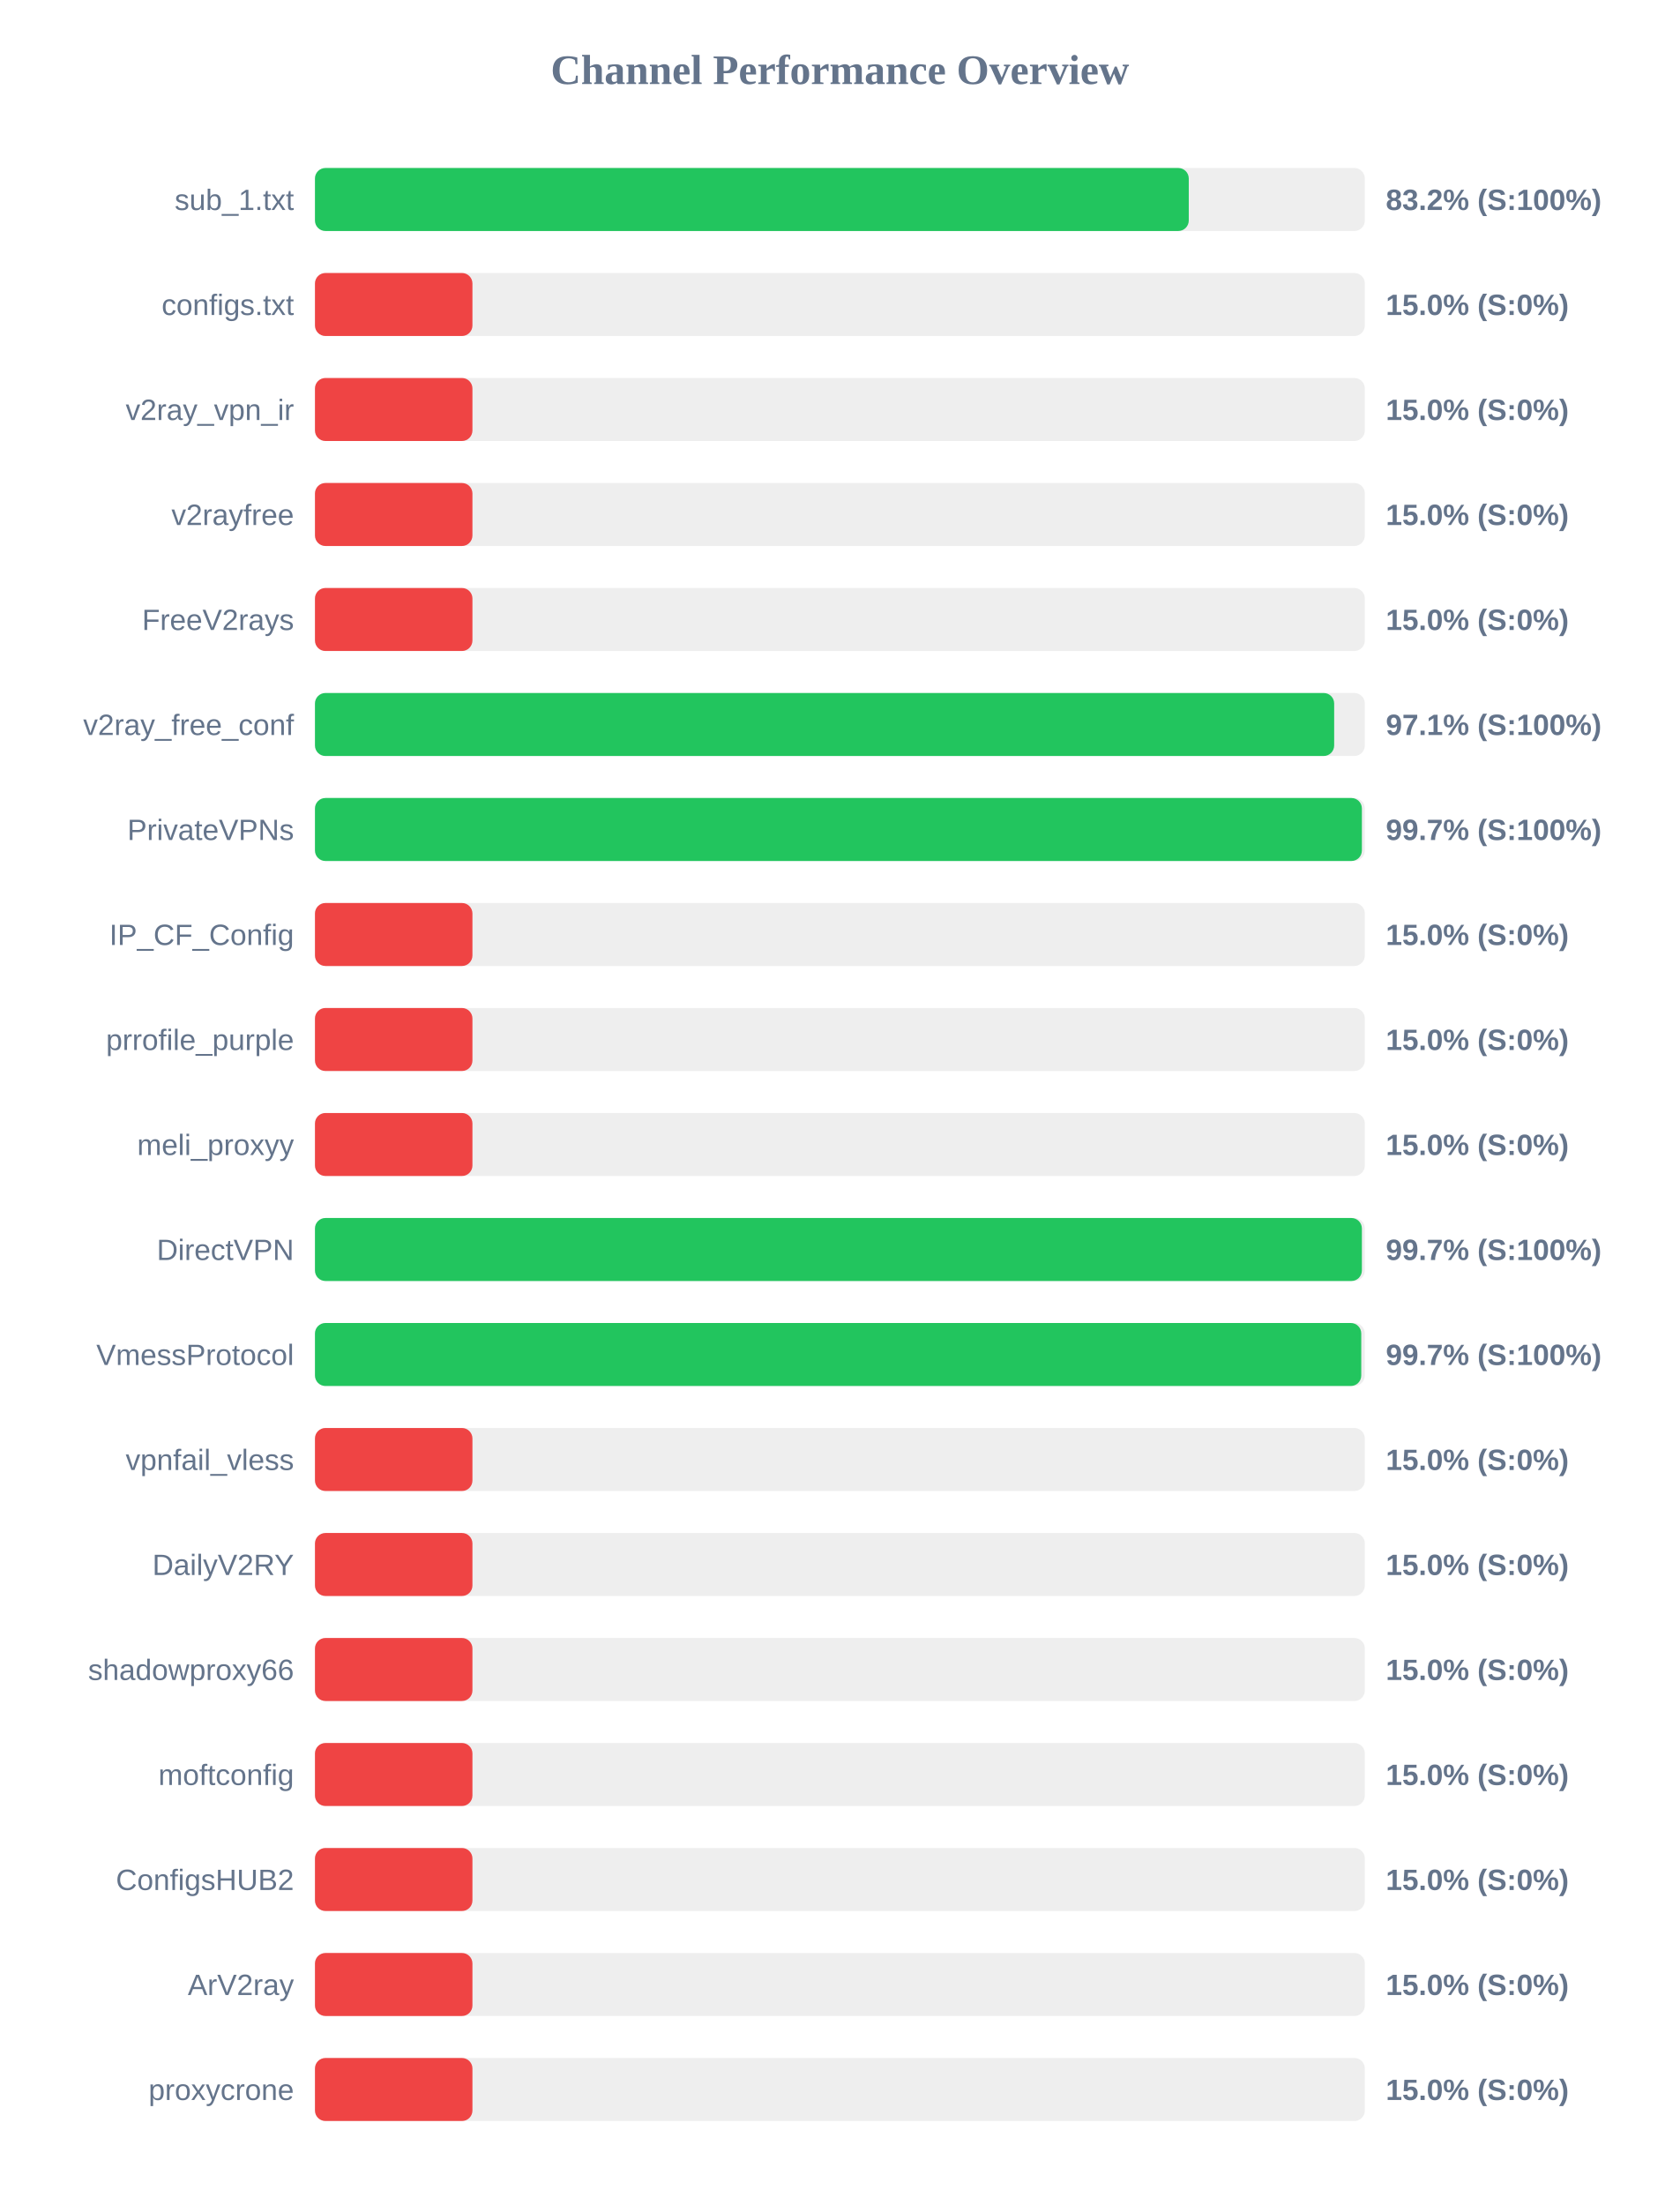
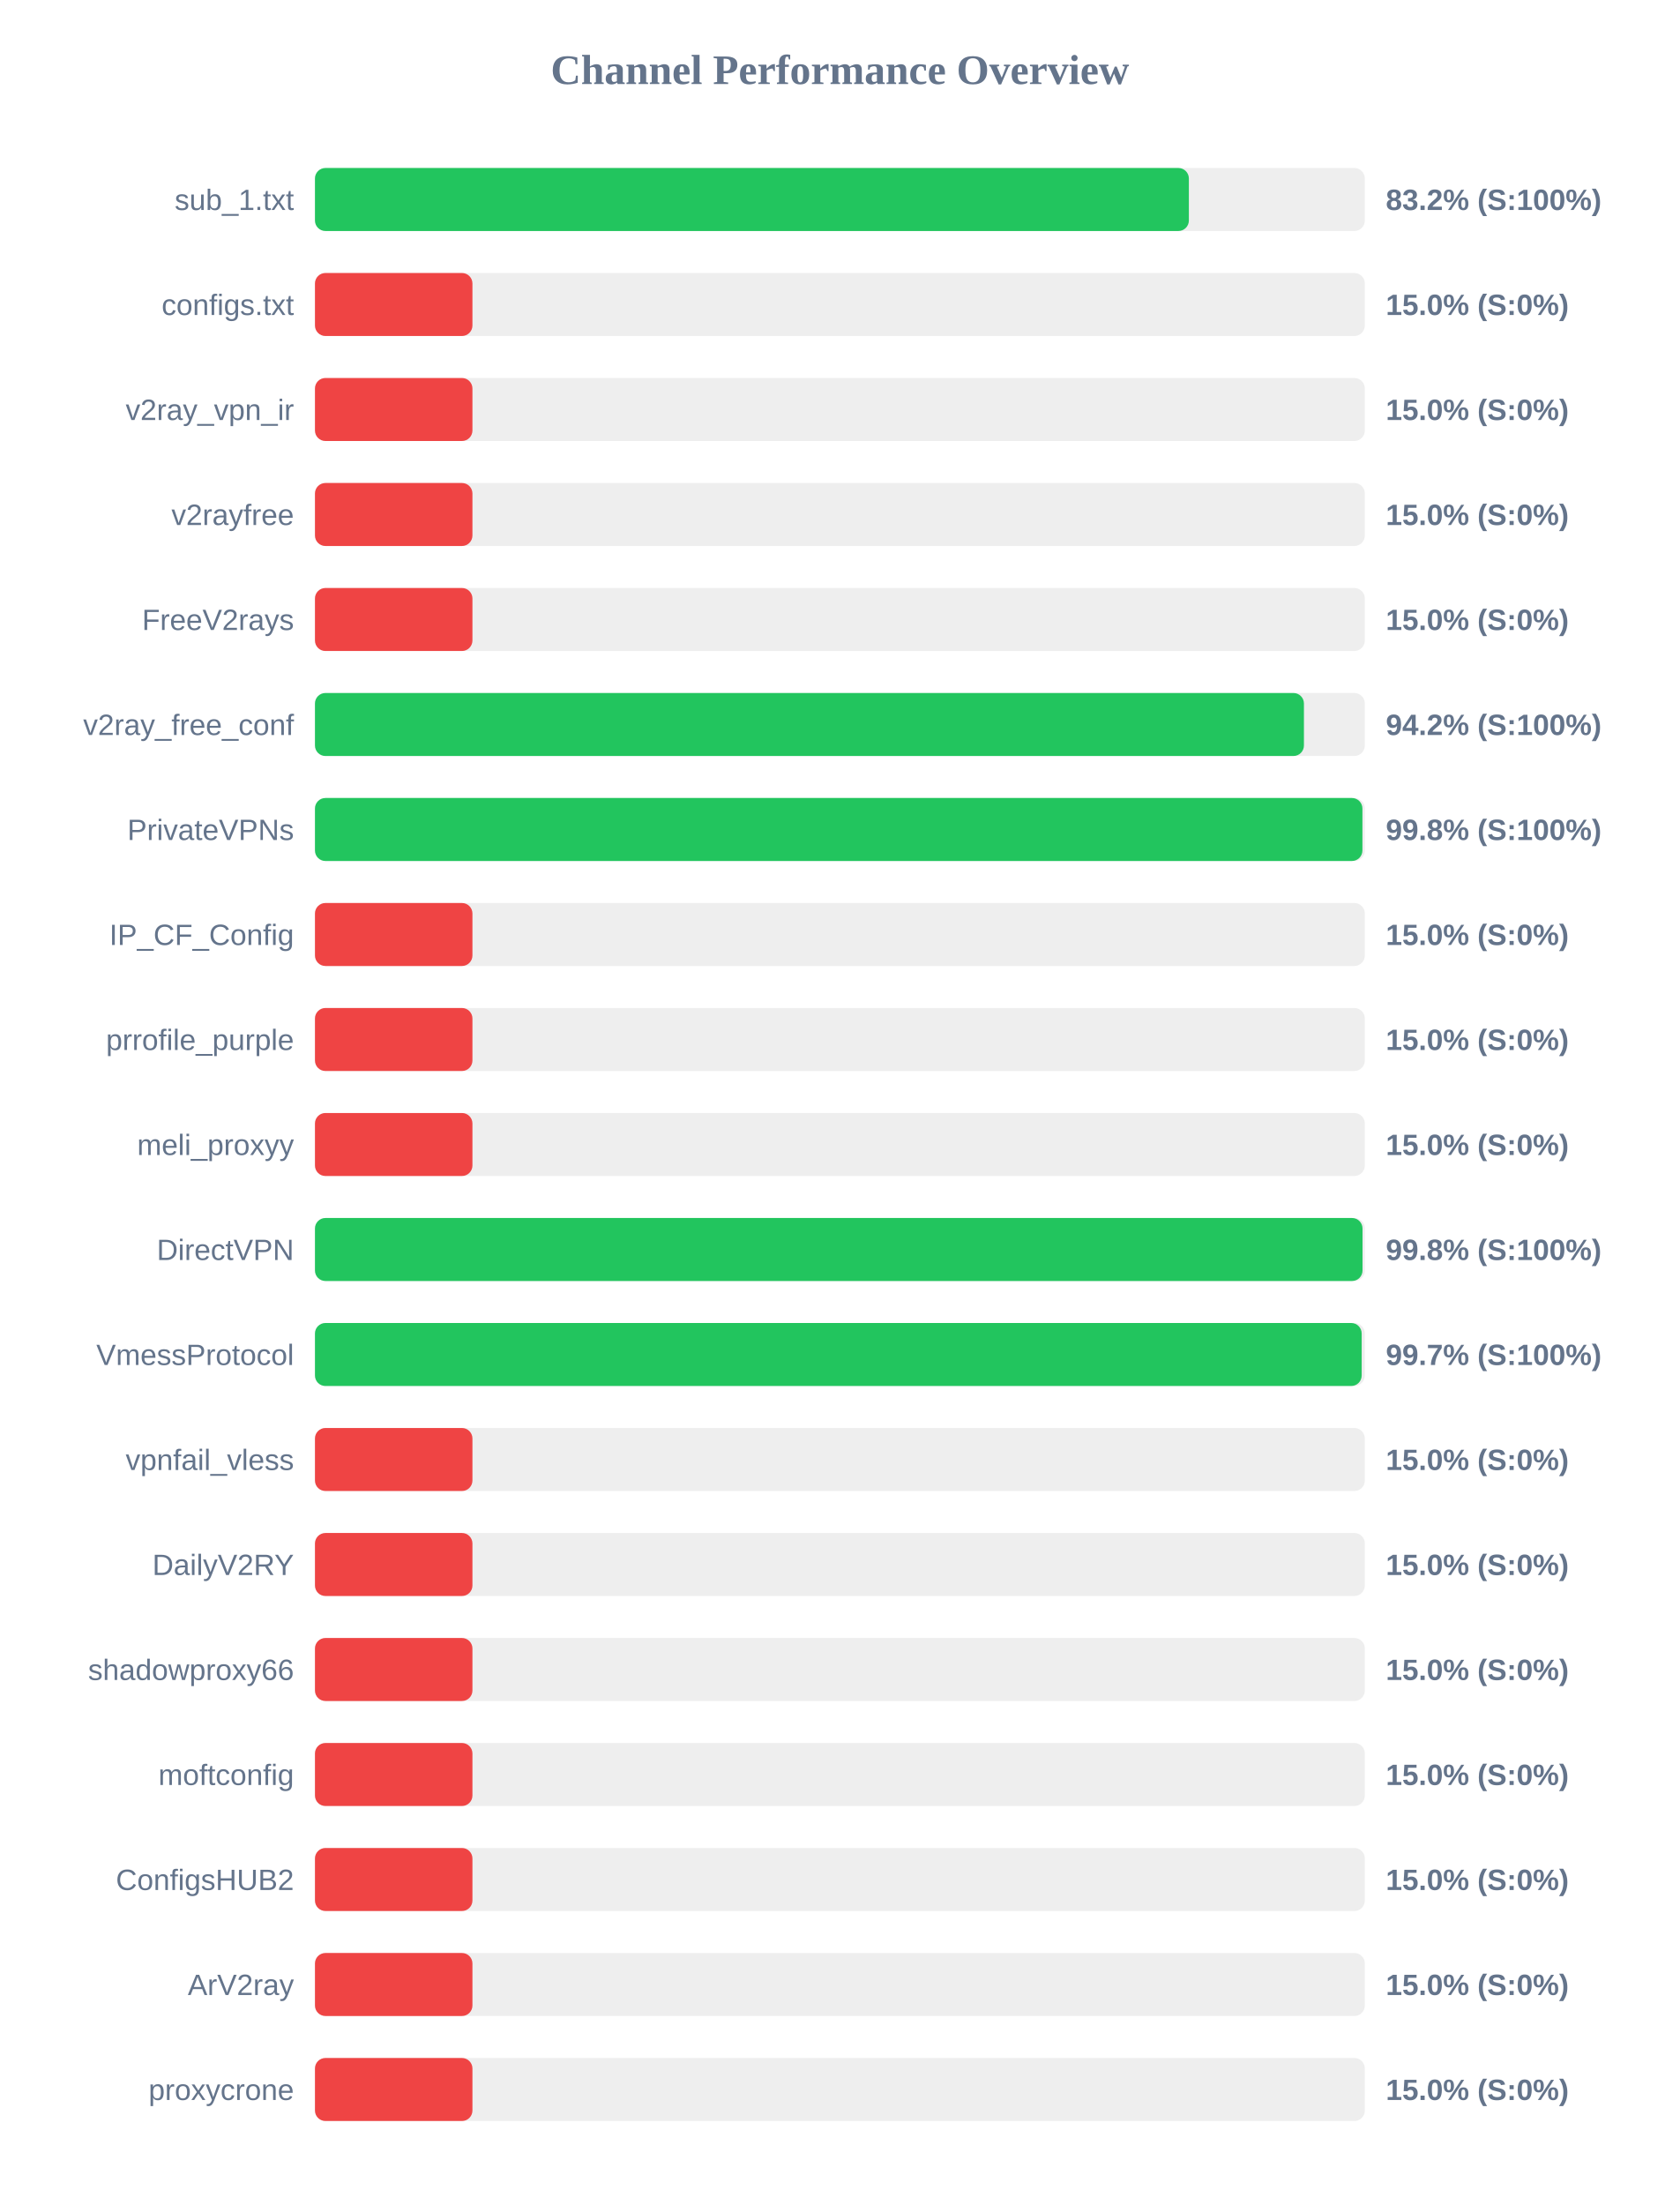
<svg xmlns="http://www.w3.org/2000/svg" width="800" height="1050" version="1.1">
  <style>
        .row { font: 14px Arial; fill: #64748b; }
        .score { font: bold 14px Arial; fill: #64748b; }
    </style>
  <text x="400" y="40" text-anchor="middle" font-size="20px" font-weight="bold" fill="#64748b">Channel Performance Overview</text>
  <rect x="150" y="80" width="500" height="30" fill="#eee" rx="5" />
-   <rect x="150" y="80" width="416.15" height="30" fill="#22c55e" rx="5" />
+   <rect x="150" y="80" width="416.2" height="30" fill="#22c55e" rx="5" />
  <text x="140" y="100" text-anchor="end" class="row">sub_1.txt</text>
  <text x="660" y="100" text-anchor="start" class="score">83.2% (S:100%)</text>
  <rect x="150" y="130" width="500" height="30" fill="#eee" rx="5" />
  <rect x="150" y="130" width="75.0" height="30" fill="#ef4444" rx="5" />
  <text x="140" y="150" text-anchor="end" class="row">configs.txt</text>
  <text x="660" y="150" text-anchor="start" class="score">15.0% (S:0%)</text>
  <rect x="150" y="180" width="500" height="30" fill="#eee" rx="5" />
  <rect x="150" y="180" width="75.0" height="30" fill="#ef4444" rx="5" />
  <text x="140" y="200" text-anchor="end" class="row">v2ray_vpn_ir</text>
  <text x="660" y="200" text-anchor="start" class="score">15.0% (S:0%)</text>
  <rect x="150" y="230" width="500" height="30" fill="#eee" rx="5" />
  <rect x="150" y="230" width="75.0" height="30" fill="#ef4444" rx="5" />
  <text x="140" y="250" text-anchor="end" class="row">v2rayfree</text>
  <text x="660" y="250" text-anchor="start" class="score">15.0% (S:0%)</text>
  <rect x="150" y="280" width="500" height="30" fill="#eee" rx="5" />
  <rect x="150" y="280" width="75.0" height="30" fill="#ef4444" rx="5" />
  <text x="140" y="300" text-anchor="end" class="row">FreeV2rays</text>
  <text x="660" y="300" text-anchor="start" class="score">15.0% (S:0%)</text>
  <rect x="150" y="330" width="500" height="30" fill="#eee" rx="5" />
-   <rect x="150" y="330" width="485.4" height="30" fill="#22c55e" rx="5" />
+   <rect x="150" y="330" width="471.0" height="30" fill="#22c55e" rx="5" />
  <text x="140" y="350" text-anchor="end" class="row">v2ray_free_conf</text>
-   <text x="660" y="350" text-anchor="start" class="score">97.1% (S:100%)</text>
+   <text x="660" y="350" text-anchor="start" class="score">94.2% (S:100%)</text>
  <rect x="150" y="380" width="500" height="30" fill="#eee" rx="5" />
-   <rect x="150" y="380" width="498.6" height="30" fill="#22c55e" rx="5" />
+   <rect x="150" y="380" width="498.85" height="30" fill="#22c55e" rx="5" />
  <text x="140" y="400" text-anchor="end" class="row">PrivateVPNs</text>
-   <text x="660" y="400" text-anchor="start" class="score">99.7% (S:100%)</text>
+   <text x="660" y="400" text-anchor="start" class="score">99.8% (S:100%)</text>
  <rect x="150" y="430" width="500" height="30" fill="#eee" rx="5" />
  <rect x="150" y="430" width="75.0" height="30" fill="#ef4444" rx="5" />
  <text x="140" y="450" text-anchor="end" class="row">IP_CF_Config</text>
  <text x="660" y="450" text-anchor="start" class="score">15.0% (S:0%)</text>
  <rect x="150" y="480" width="500" height="30" fill="#eee" rx="5" />
  <rect x="150" y="480" width="75.0" height="30" fill="#ef4444" rx="5" />
  <text x="140" y="500" text-anchor="end" class="row">prrofile_purple</text>
  <text x="660" y="500" text-anchor="start" class="score">15.0% (S:0%)</text>
  <rect x="150" y="530" width="500" height="30" fill="#eee" rx="5" />
  <rect x="150" y="530" width="75.0" height="30" fill="#ef4444" rx="5" />
  <text x="140" y="550" text-anchor="end" class="row">meli_proxyy</text>
  <text x="660" y="550" text-anchor="start" class="score">15.0% (S:0%)</text>
  <rect x="150" y="580" width="500" height="30" fill="#eee" rx="5" />
-   <rect x="150" y="580" width="498.6" height="30" fill="#22c55e" rx="5" />
+   <rect x="150" y="580" width="498.9" height="30" fill="#22c55e" rx="5" />
  <text x="140" y="600" text-anchor="end" class="row">DirectVPN</text>
-   <text x="660" y="600" text-anchor="start" class="score">99.7% (S:100%)</text>
+   <text x="660" y="600" text-anchor="start" class="score">99.8% (S:100%)</text>
  <rect x="150" y="630" width="500" height="30" fill="#eee" rx="5" />
-   <rect x="150" y="630" width="498.3" height="30" fill="#22c55e" rx="5" />
+   <rect x="150" y="630" width="498.5" height="30" fill="#22c55e" rx="5" />
  <text x="140" y="650" text-anchor="end" class="row">VmessProtocol</text>
  <text x="660" y="650" text-anchor="start" class="score">99.7% (S:100%)</text>
  <rect x="150" y="680" width="500" height="30" fill="#eee" rx="5" />
  <rect x="150" y="680" width="75.0" height="30" fill="#ef4444" rx="5" />
  <text x="140" y="700" text-anchor="end" class="row">vpnfail_vless</text>
  <text x="660" y="700" text-anchor="start" class="score">15.0% (S:0%)</text>
  <rect x="150" y="730" width="500" height="30" fill="#eee" rx="5" />
  <rect x="150" y="730" width="75.0" height="30" fill="#ef4444" rx="5" />
  <text x="140" y="750" text-anchor="end" class="row">DailyV2RY</text>
  <text x="660" y="750" text-anchor="start" class="score">15.0% (S:0%)</text>
  <rect x="150" y="780" width="500" height="30" fill="#eee" rx="5" />
  <rect x="150" y="780" width="75.0" height="30" fill="#ef4444" rx="5" />
  <text x="140" y="800" text-anchor="end" class="row">shadowproxy66</text>
  <text x="660" y="800" text-anchor="start" class="score">15.0% (S:0%)</text>
  <rect x="150" y="830" width="500" height="30" fill="#eee" rx="5" />
  <rect x="150" y="830" width="75.0" height="30" fill="#ef4444" rx="5" />
  <text x="140" y="850" text-anchor="end" class="row">moftconfig</text>
  <text x="660" y="850" text-anchor="start" class="score">15.0% (S:0%)</text>
  <rect x="150" y="880" width="500" height="30" fill="#eee" rx="5" />
  <rect x="150" y="880" width="75.0" height="30" fill="#ef4444" rx="5" />
  <text x="140" y="900" text-anchor="end" class="row">ConfigsHUB2</text>
  <text x="660" y="900" text-anchor="start" class="score">15.0% (S:0%)</text>
  <rect x="150" y="930" width="500" height="30" fill="#eee" rx="5" />
  <rect x="150" y="930" width="75.0" height="30" fill="#ef4444" rx="5" />
  <text x="140" y="950" text-anchor="end" class="row">ArV2ray</text>
  <text x="660" y="950" text-anchor="start" class="score">15.0% (S:0%)</text>
  <rect x="150" y="980" width="500" height="30" fill="#eee" rx="5" />
  <rect x="150" y="980" width="75.0" height="30" fill="#ef4444" rx="5" />
  <text x="140" y="1000" text-anchor="end" class="row">proxycrone</text>
  <text x="660" y="1000" text-anchor="start" class="score">15.0% (S:0%)</text>
</svg>
